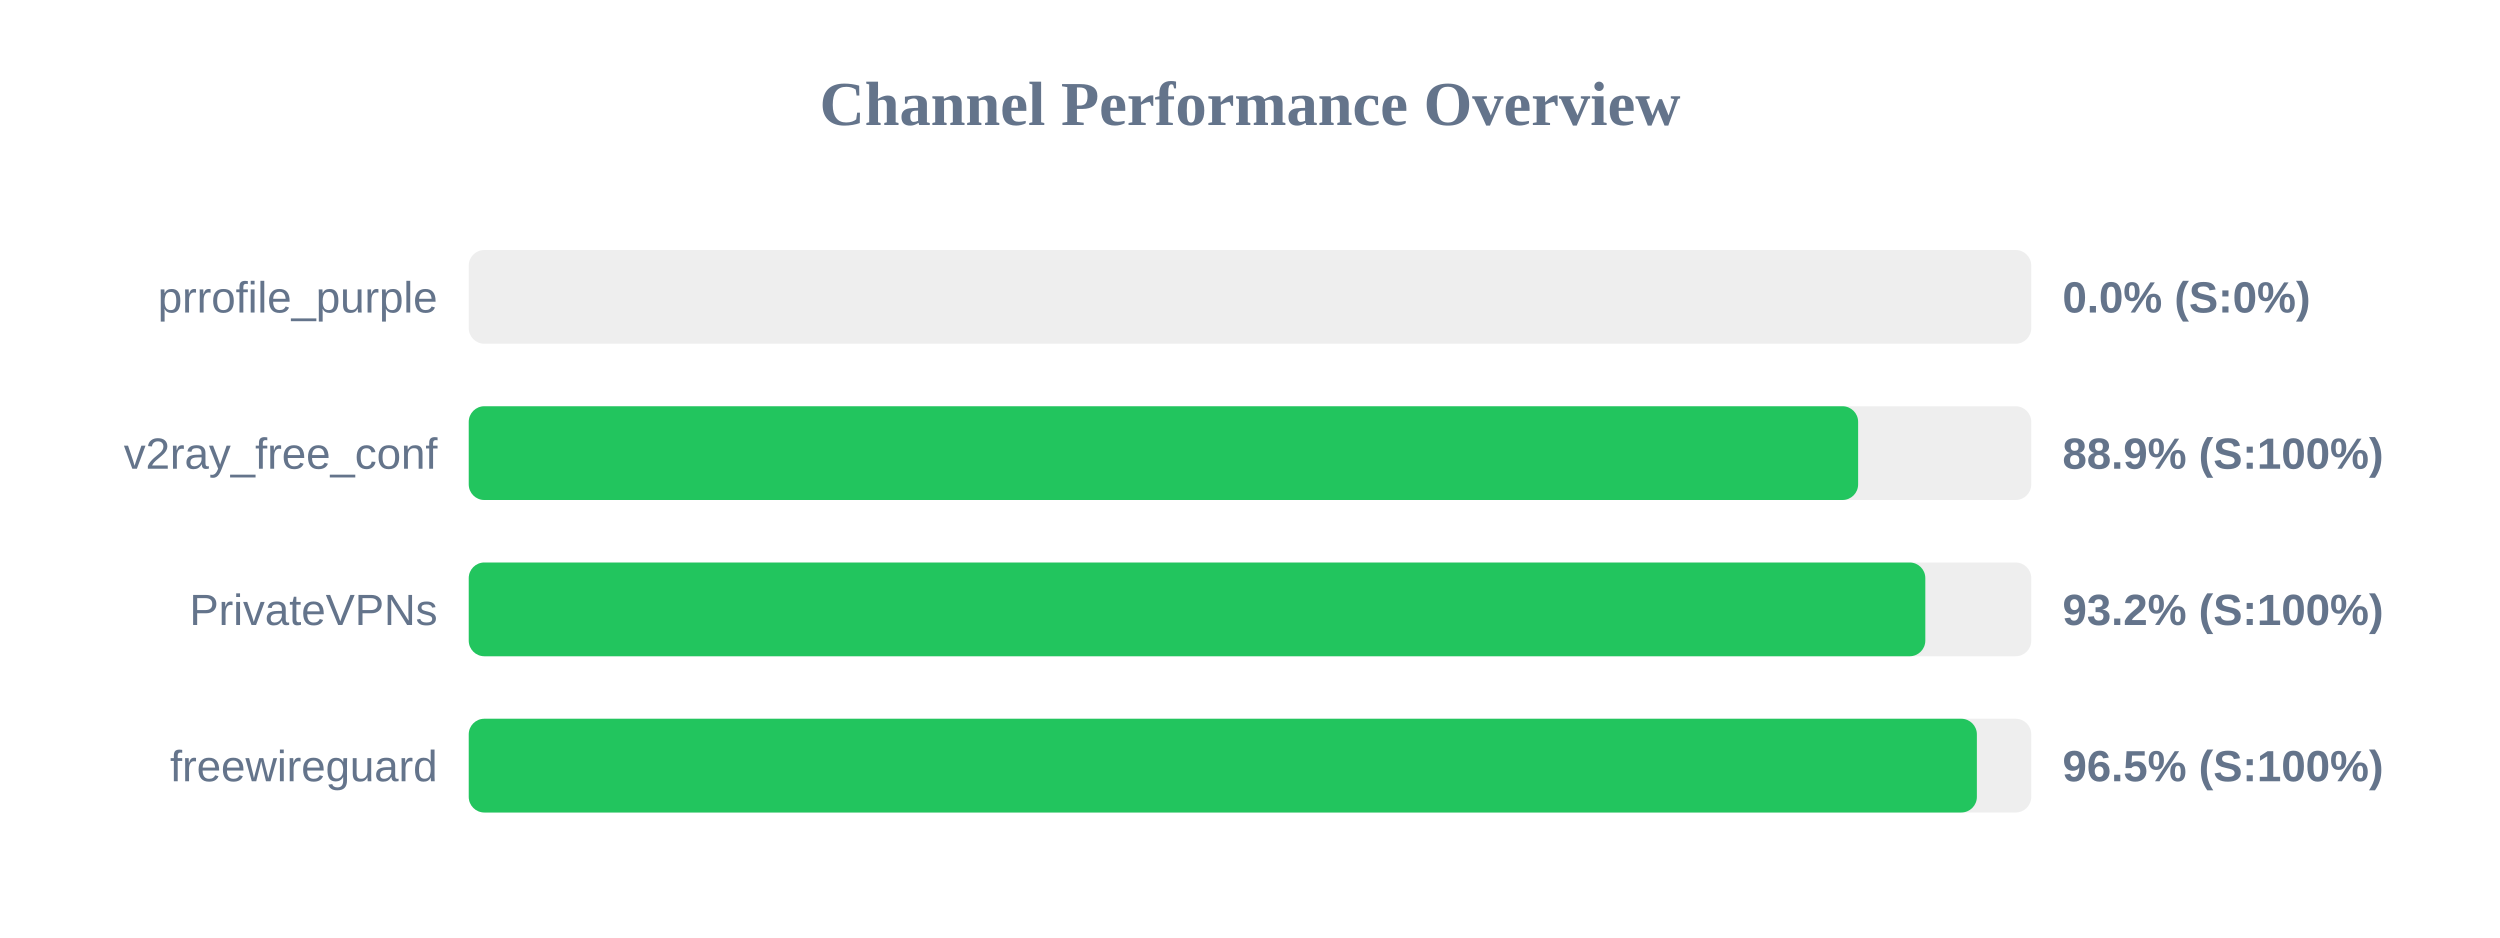
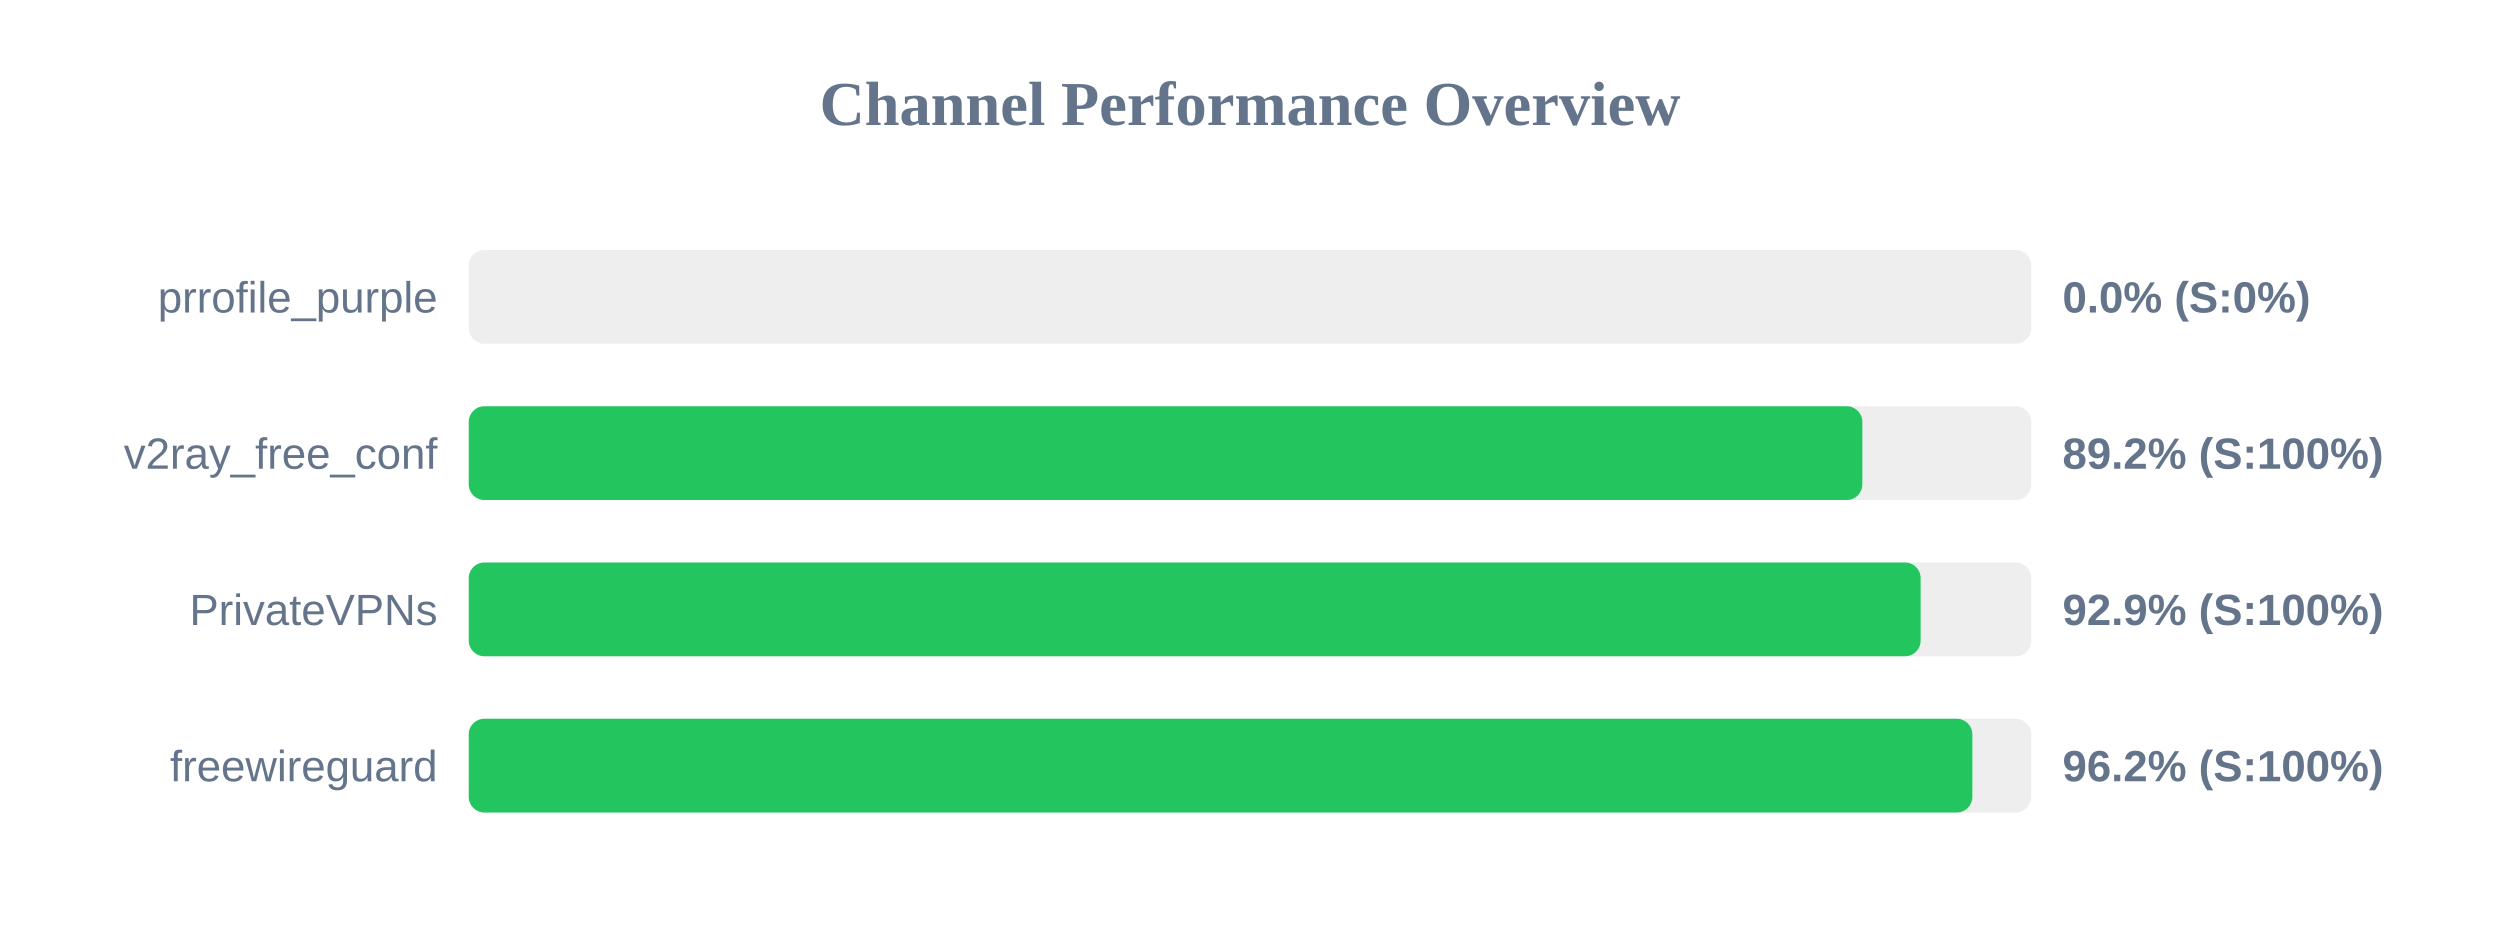
<svg xmlns="http://www.w3.org/2000/svg" width="800" height="300" version="1.1">
  <style>
        .row { font: 14px Arial; fill: #64748b; }
        .score { font: bold 14px Arial; fill: #64748b; }
    </style>
  <text x="400" y="40" text-anchor="middle" font-size="20px" font-weight="bold" fill="#64748b">Channel Performance Overview</text>
  <rect x="150" y="80" width="500" height="30" fill="#eee" rx="5" />
  <rect x="150" y="80" width="0.0" height="30" fill="#ef4444" rx="5" />
  <text x="140" y="100" text-anchor="end" class="row">prrofile_purple</text>
  <text x="660" y="100" text-anchor="start" class="score">0.0% (S:0%)</text>
  <rect x="150" y="130" width="500" height="30" fill="#eee" rx="5" />
-   <rect x="150" y="130" width="444.6" height="30" fill="#22c55e" rx="5" />
+   <rect x="150" y="130" width="445.95" height="30" fill="#22c55e" rx="5" />
  <text x="140" y="150" text-anchor="end" class="row">v2ray_free_conf</text>
-   <text x="660" y="150" text-anchor="start" class="score">88.9% (S:100%)</text>
+   <text x="660" y="150" text-anchor="start" class="score">89.2% (S:100%)</text>
  <rect x="150" y="180" width="500" height="30" fill="#eee" rx="5" />
-   <rect x="150" y="180" width="466.1" height="30" fill="#22c55e" rx="5" />
+   <rect x="150" y="180" width="464.6" height="30" fill="#22c55e" rx="5" />
  <text x="140" y="200" text-anchor="end" class="row">PrivateVPNs</text>
-   <text x="660" y="200" text-anchor="start" class="score">93.2% (S:100%)</text>
+   <text x="660" y="200" text-anchor="start" class="score">92.9% (S:100%)</text>
  <rect x="150" y="230" width="500" height="30" fill="#eee" rx="5" />
-   <rect x="150" y="230" width="482.6" height="30" fill="#22c55e" rx="5" />
+   <rect x="150" y="230" width="481.15" height="30" fill="#22c55e" rx="5" />
  <text x="140" y="250" text-anchor="end" class="row">freewireguard</text>
-   <text x="660" y="250" text-anchor="start" class="score">96.5% (S:100%)</text>
+   <text x="660" y="250" text-anchor="start" class="score">96.2% (S:100%)</text>
</svg>
